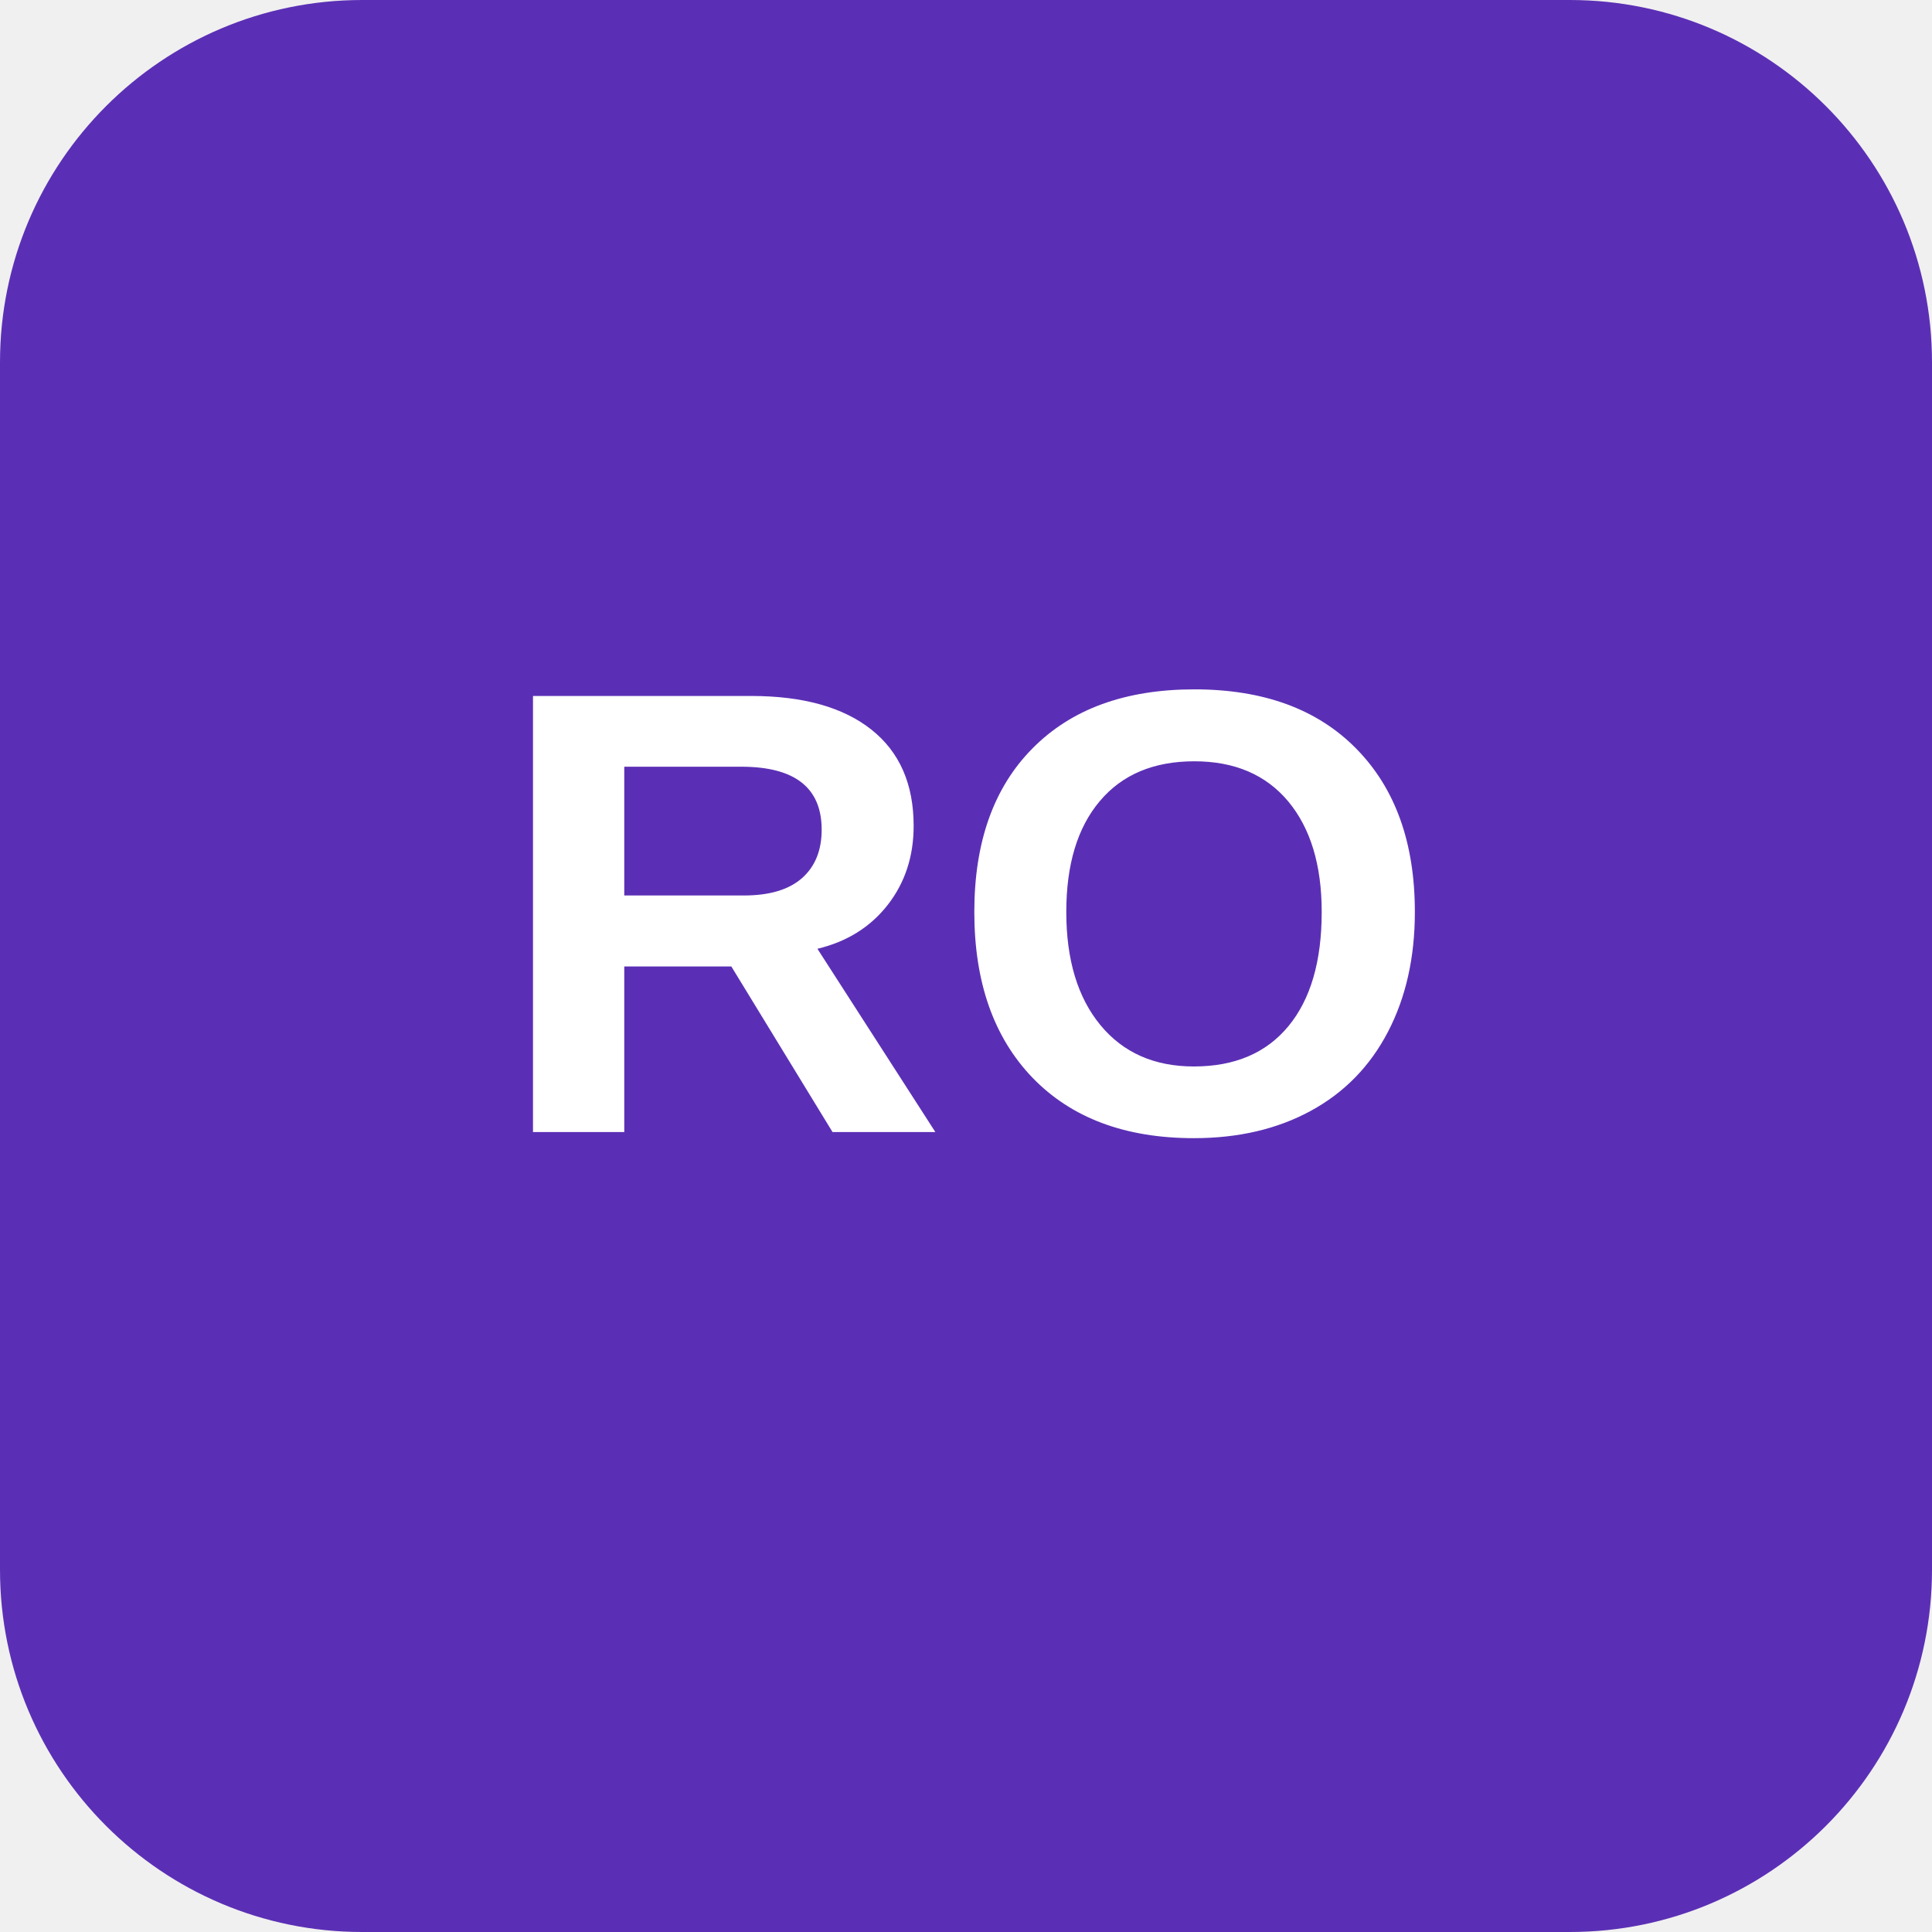
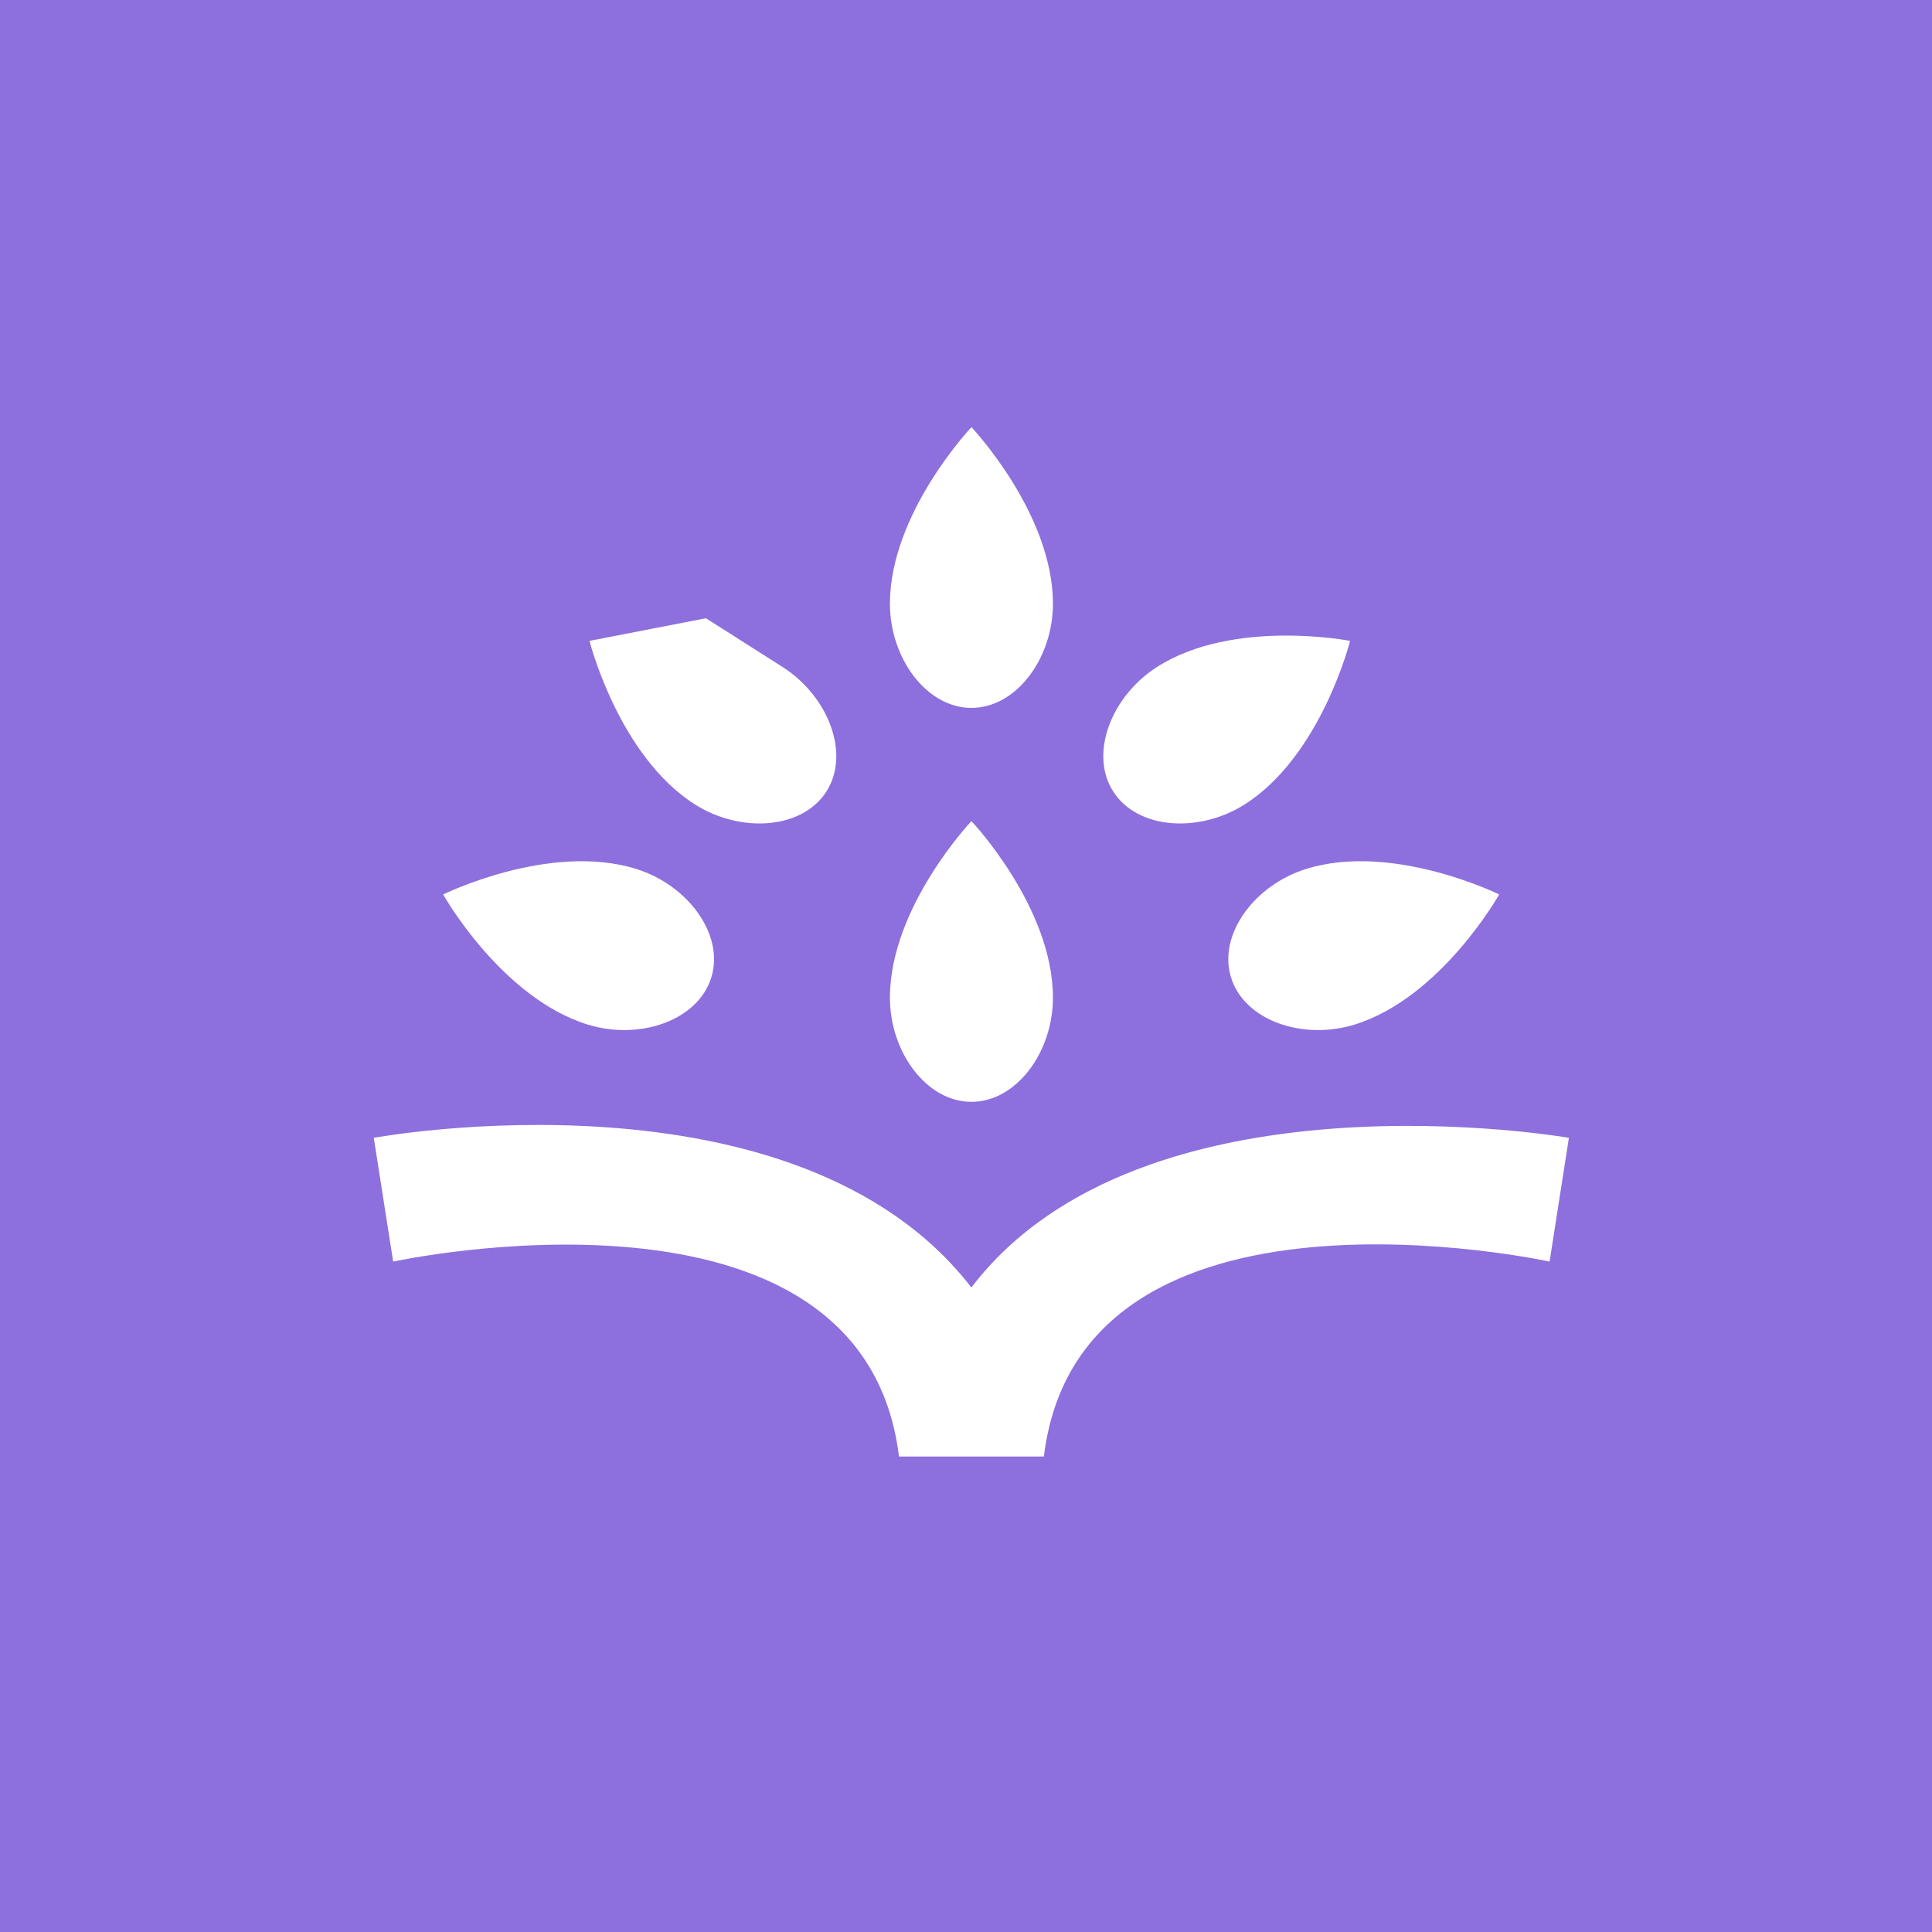
- <svg xmlns="http://www.w3.org/2000/svg" viewBox="0 0 128 128" role="img" aria-labelledby="title">
-   <rect width="128" height="128" rx="24" fill="#5b2fb5" />
-   <text x="64" y="75" fill="#fff" font-family="Arial, Helvetica, sans-serif" font-size="42" font-weight="700" text-anchor="middle">RO</text>
+ <svg xmlns="http://www.w3.org/2000/svg" width="32" height="32" viewBox="0 0 32 32" fill="none">
+   <rect width="32" height="32" fill="#8D6FDE" />
+   <path d="M6.191 18.846C6.212 18.842 13.181 17.561 16.089 21.325C18.921 17.609 25.986 18.846 25.986 18.846L25.666 20.896C25.666 20.896 17.89 19.19 17.29 24.125H14.89C14.29 19.203 6.512 20.896 6.512 20.896L6.191 18.846ZM16.09 13.6C16.09 13.6 17.44 15.025 17.44 16.525C17.44 17.425 16.836 18.25 16.09 18.25C15.345 18.25 14.74 17.425 14.74 16.525C14.74 15.025 16.09 13.6 16.09 13.6ZM7.34 14.815C7.34 14.815 9.1 13.947 10.533 14.391C11.393 14.657 12.002 15.479 11.781 16.191C11.561 16.903 10.594 17.236 9.734 16.97C8.302 16.526 7.341 14.818 7.34 14.815ZM21.638 14.391C23.07 13.947 24.829 14.814 24.831 14.815C24.827 14.822 23.866 16.527 22.437 16.97C21.577 17.236 20.61 16.903 20.39 16.191C20.169 15.479 20.778 14.657 21.638 14.391ZM9.764 10.615L9.769 10.614 11.692 10.24 12.957 11.044C13.716 11.526 14.089 12.479 13.689 13.108C13.289 13.738 12.268 13.805 11.509 13.323C10.243 12.518 9.764 10.615 9.764 10.615ZM19.169 11.044C20.433 10.24 22.357 10.614 22.362 10.615C22.362 10.615 21.883 12.518 20.617 13.323C19.857 13.805 18.837 13.738 18.437 13.108C18.037 12.479 18.409 11.526 19.169 11.044ZM16.09 7.075C16.09 7.075 17.44 8.5 17.44 10C17.44 10.9 16.836 11.725 16.09 11.725C15.345 11.725 14.74 10.9 14.74 10C14.74 8.5 16.09 7.075 16.09 7.075Z" fill="white" />
</svg>
